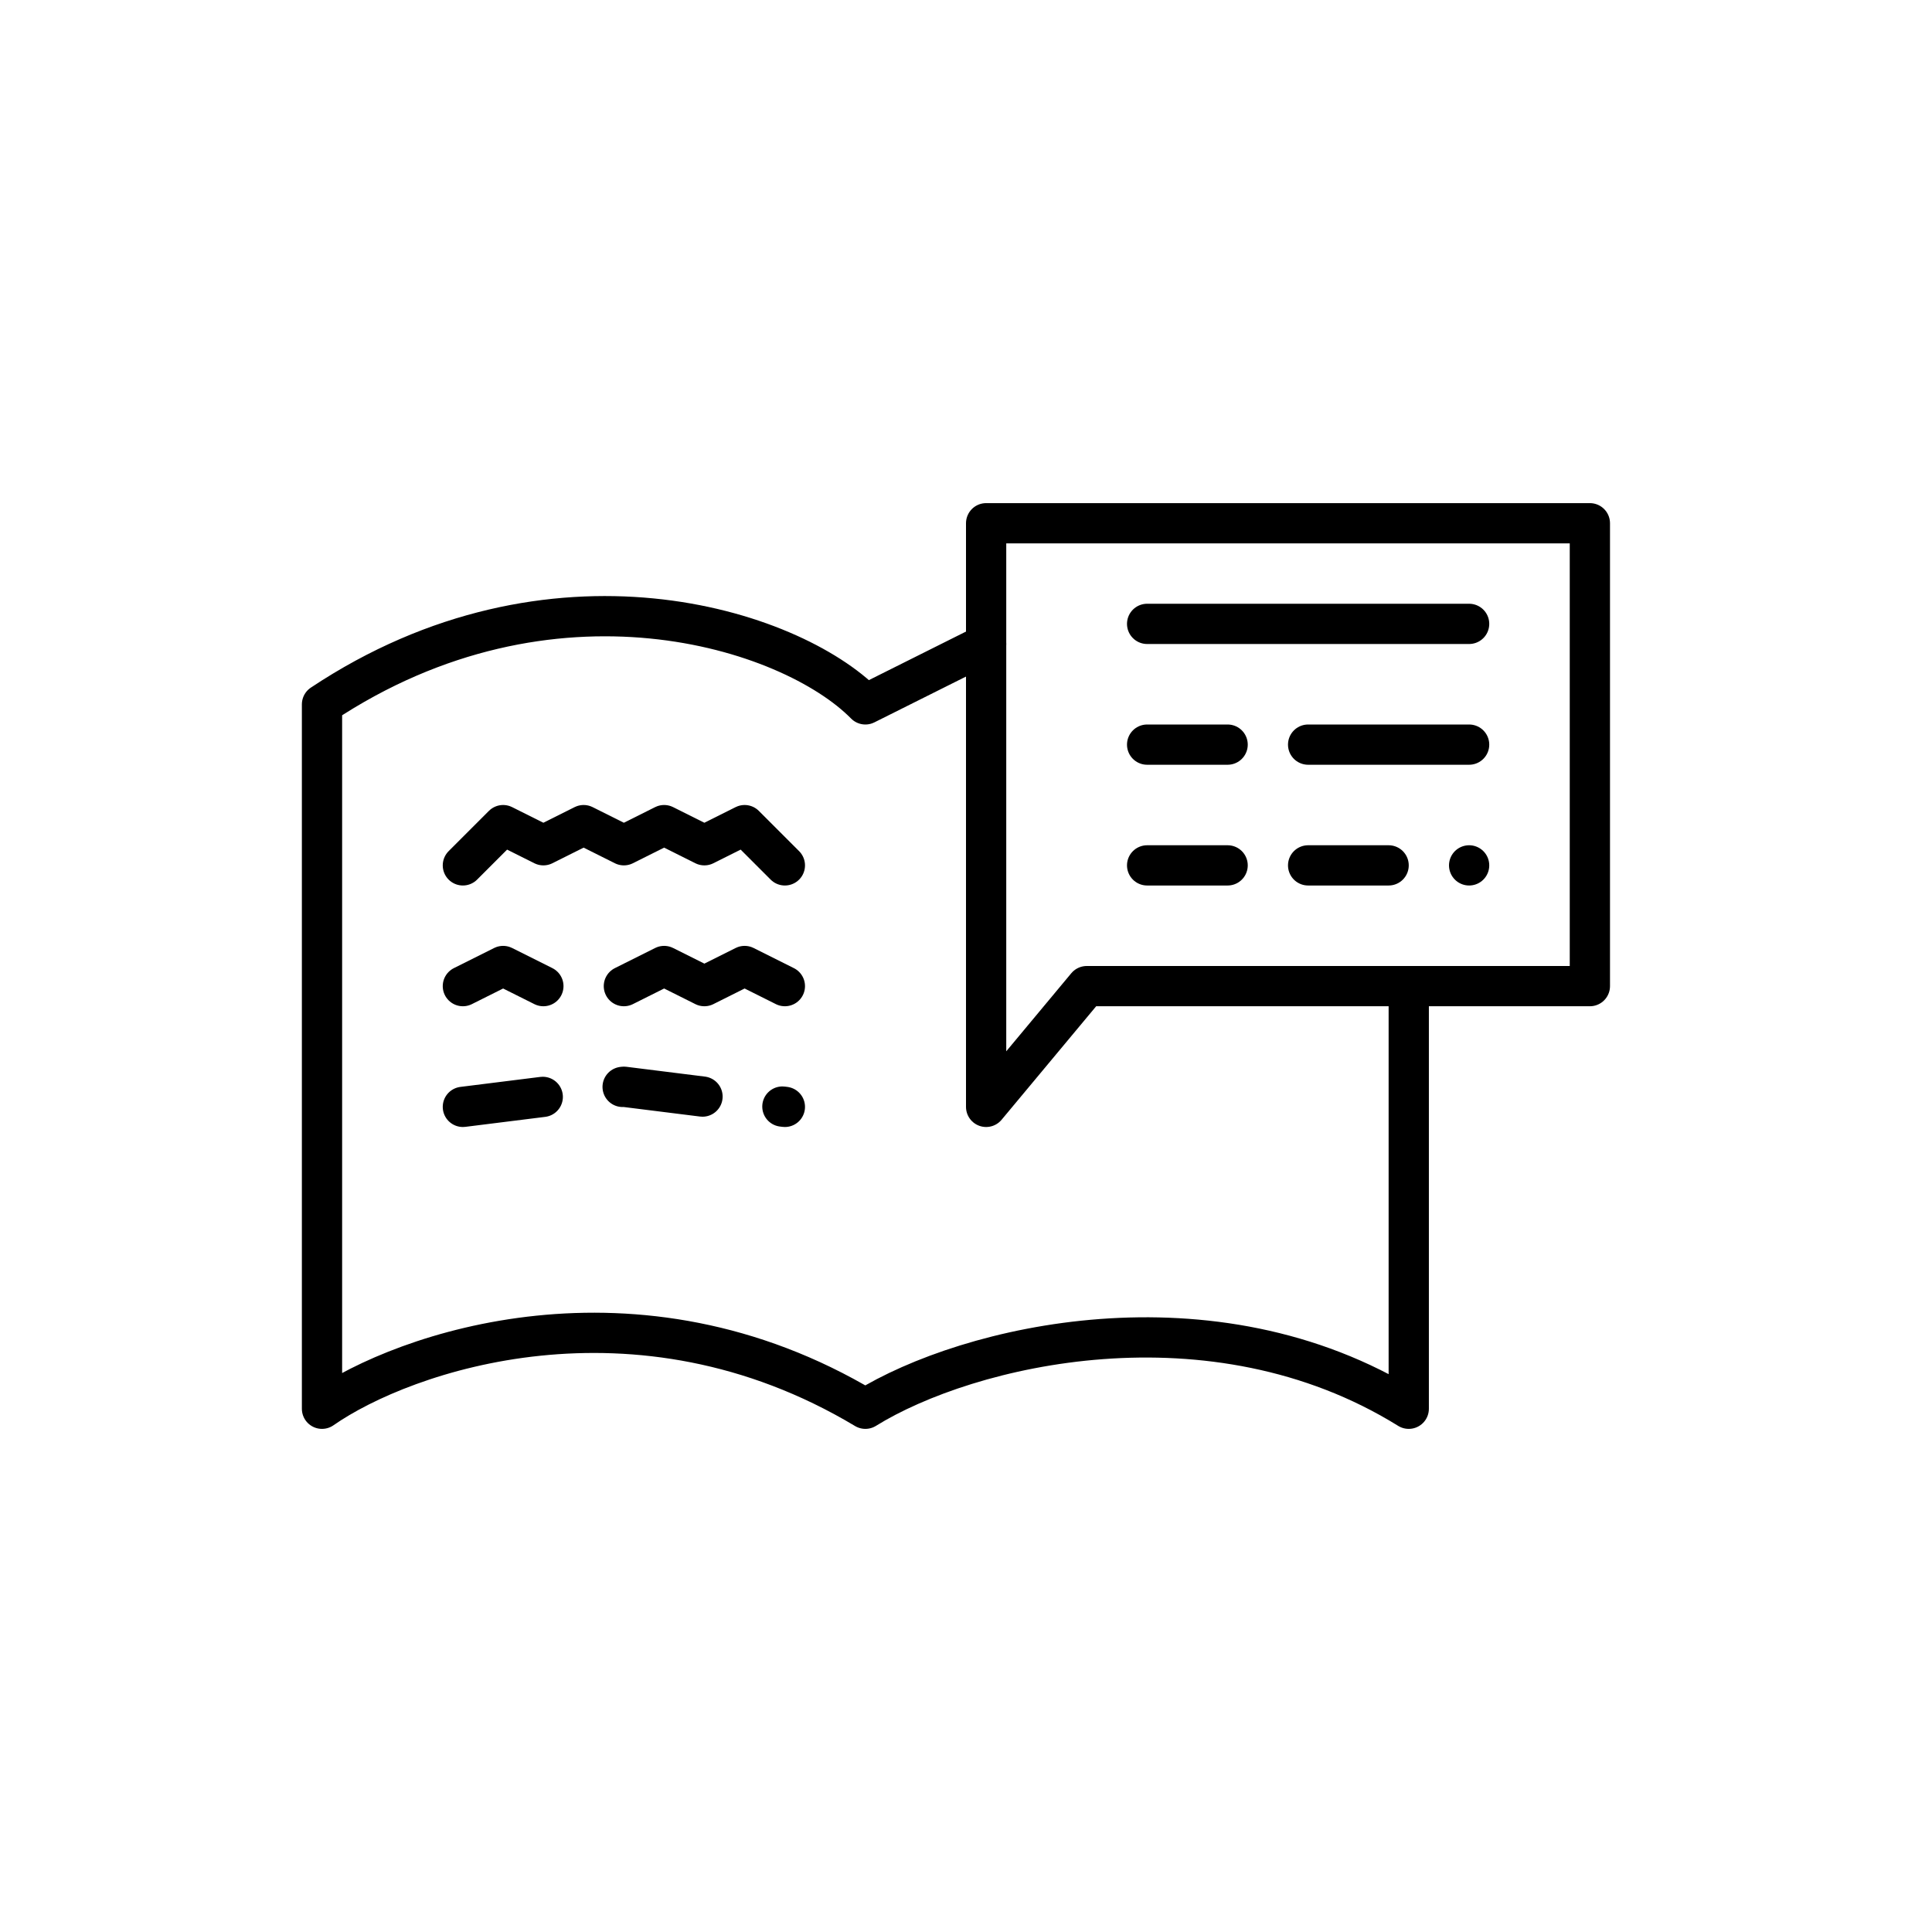
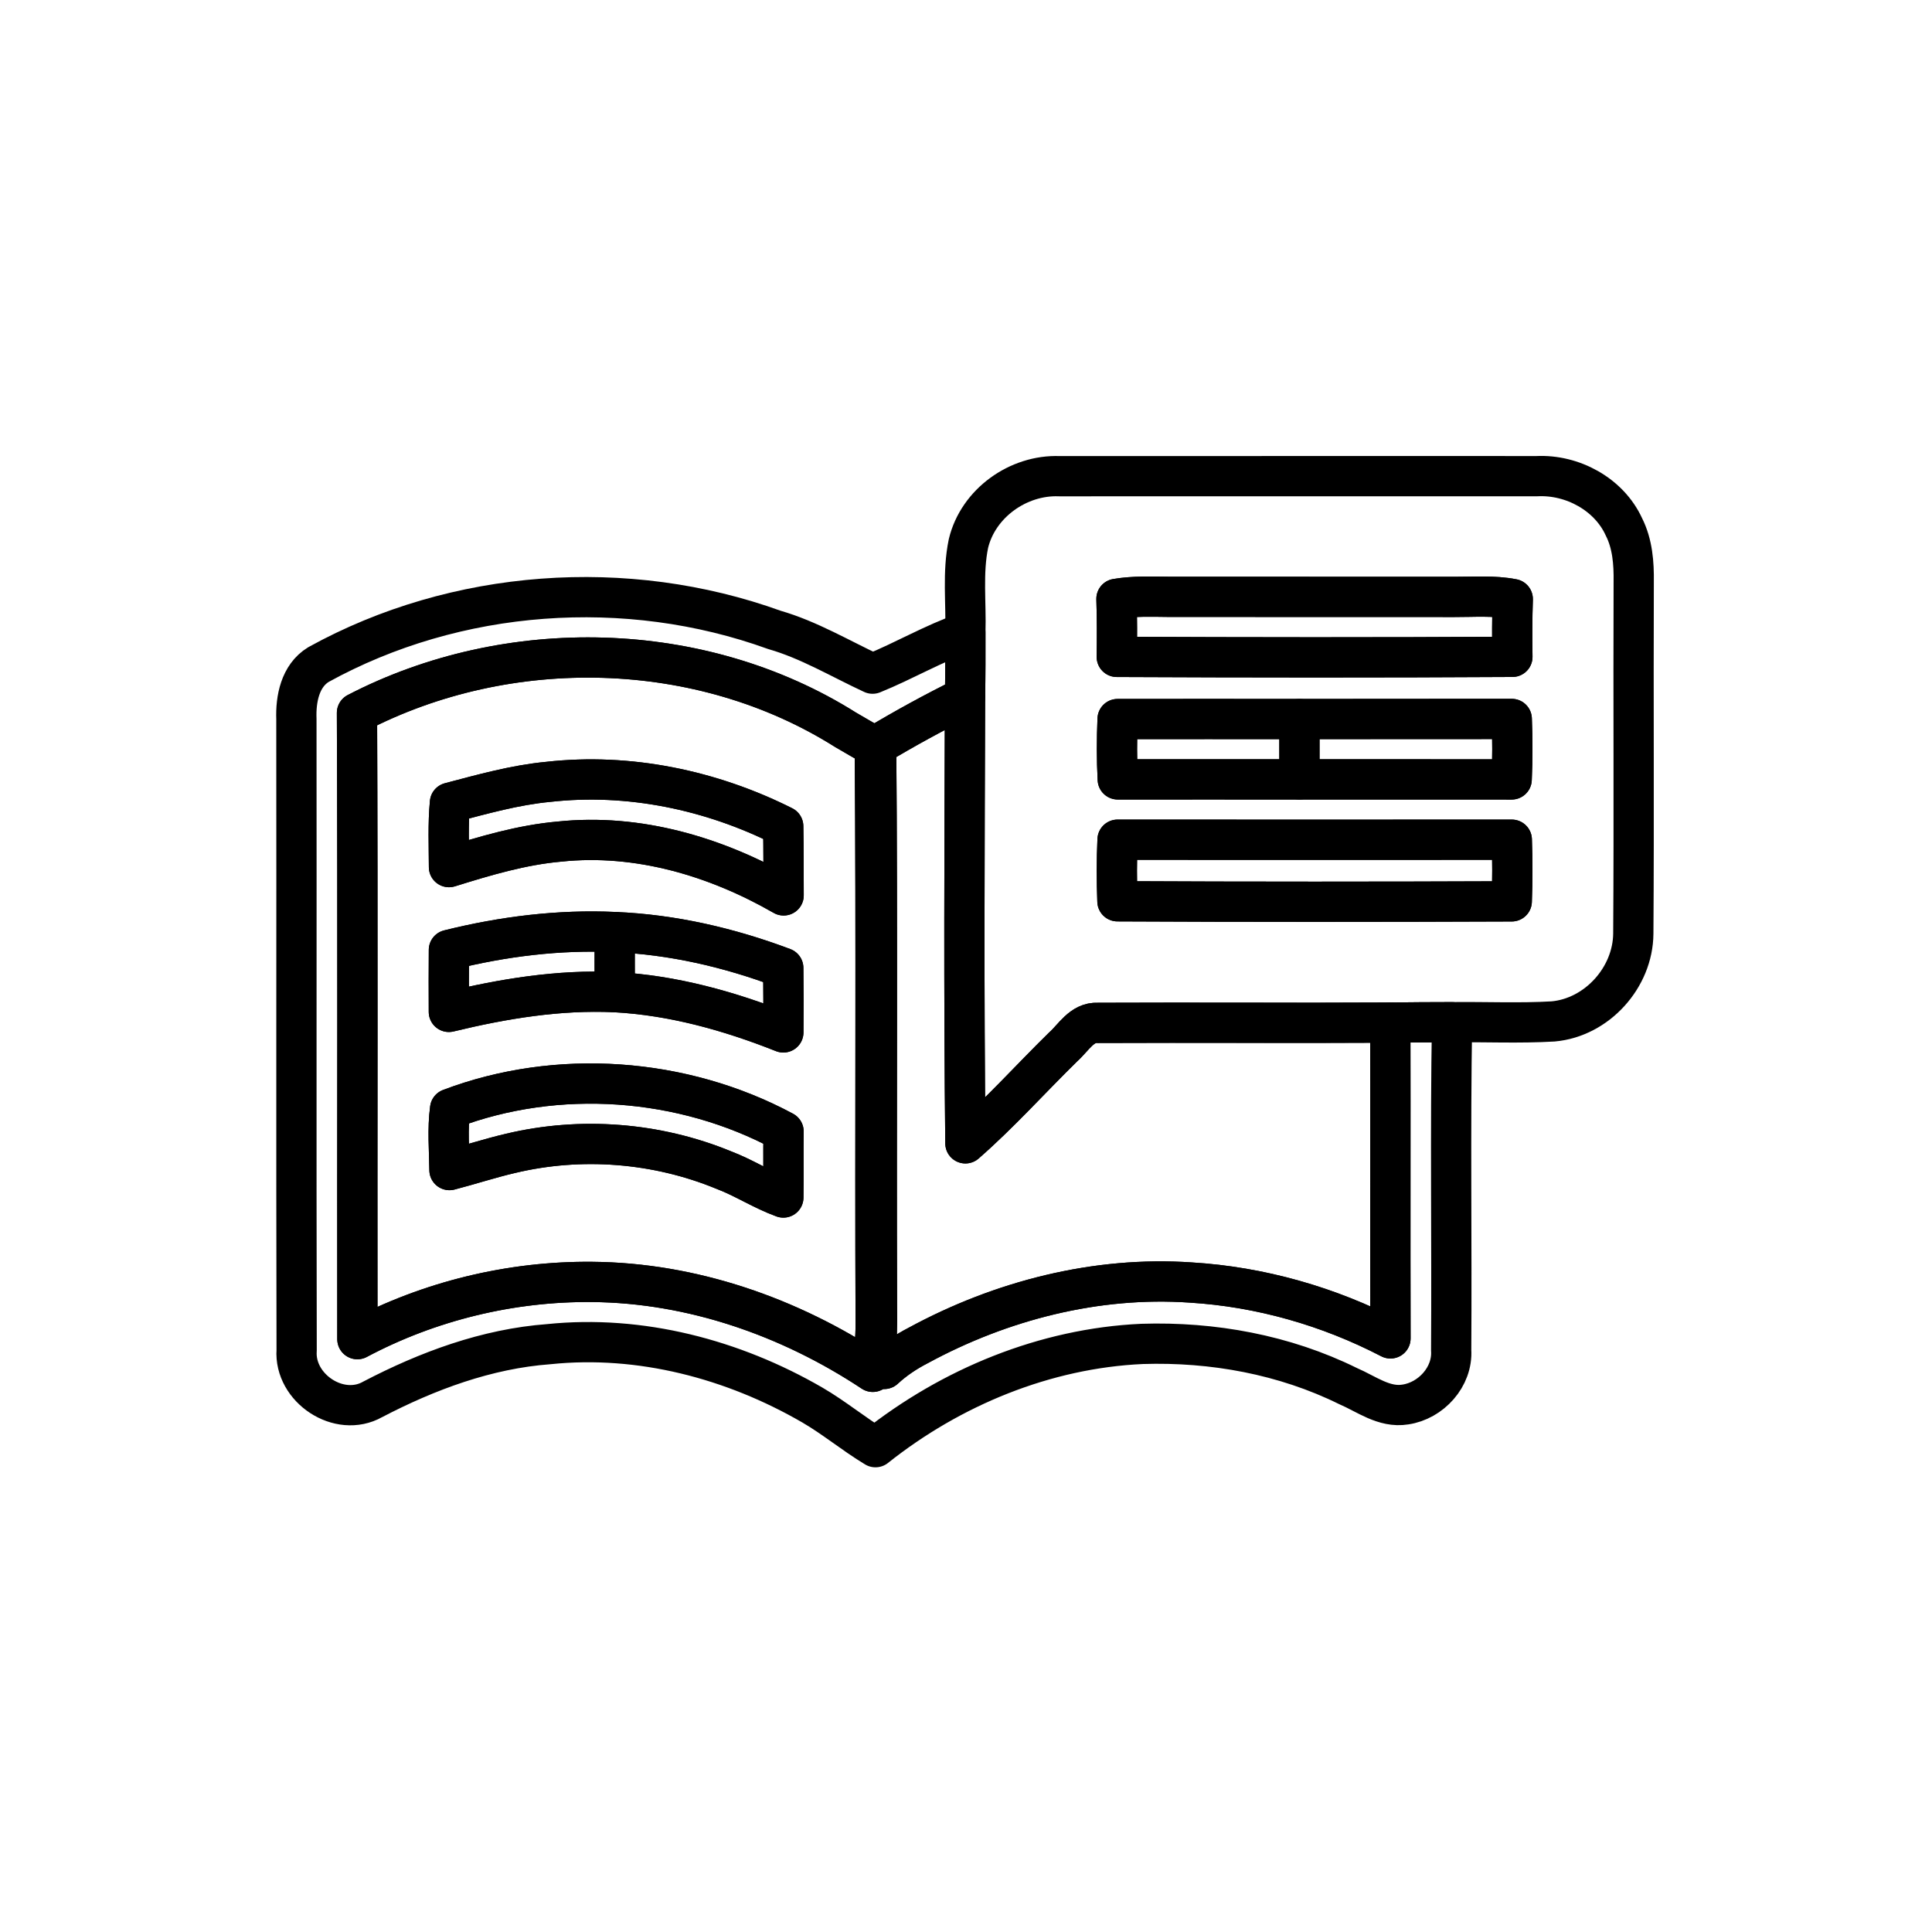
<svg xmlns="http://www.w3.org/2000/svg" viewBox="0 0 48 48">
  <defs>
    <style>
      .a {
        fill: none;
        stroke:#000;
        stroke-linecap: round;
        stroke-linejoin: round;
      }
    </style>
  </defs>
-   <line class="a" x1="28.5" y1="15.5" x2="36.5" y2="15.5" stroke="#000" stroke-linecap="round" stroke-linejoin="round" />
-   <line class="a" x1="32.5" y1="18.5" x2="36.5" y2="18.5" stroke="#000" stroke-linecap="round" stroke-linejoin="round" />
-   <line class="a" x1="28.5" y1="18.5" x2="30.5" y2="18.5" stroke="#000" stroke-linecap="round" stroke-linejoin="round" />
-   <line class="a" x1="28.5" y1="21.5" x2="36.5" y2="21.5" stroke="#000" stroke-linecap="round" stroke-linejoin="round" stroke-dasharray="2 2" />
-   <path class="a" d="M11.5 21.5L12.5 20.5L13.5 21L14.5 20.5L15.5 21L16.5 20.5L17.5 21L18.5 20.5L19.5 21.5" stroke="#000" stroke-linecap="round" stroke-linejoin="round" />
-   <path class="a" d="M15.5 24.5L16.5 24L17.5 24.5L18.5 24L19.5 24.5" stroke="#000" stroke-linecap="round" stroke-linejoin="round" />
-   <path class="a" d="M11.5 24.5L12.5 24L13.5 24.5" stroke="#000" stroke-linecap="round" stroke-linejoin="round" />
-   <path class="a" d="M11.5 27.5L15.5 27L19.5 27.5" stroke="#000" stroke-linecap="round" stroke-linejoin="round" stroke-dasharray="2 2" />
-   <path class="a" d="M26.5 13C26.52 13 26.54 13 26.559 13M26.559 13C34.52 13 38.502 13 39.5 13V24.5H27L24.5 27.5V13H26.559Z" stroke="#000" stroke-linecap="round" stroke-linejoin="round" />
-   <path class="a" d="M24.5 16L21.5 17.5C19.632 15.602 13.706 13.705 8 17.5V35C10.038 33.577 15.794 31.584 21.5 35C24.047 33.419 30.109 31.964 35 35V25" stroke="#000" stroke-linecap="round" stroke-linejoin="round" />
+   <g clip-path="url(#clip0_15_118)">
+     <path class="a" d="M24.061 13.503C24.301 12.501 25.301 11.79 26.321 11.831C30.276 11.828 34.23 11.831 38.184 11.83C39.066 11.787 39.976 12.277 40.347 13.092C40.56 13.514 40.596 13.994 40.589 14.459C40.578 17.371 40.599 20.283 40.579 23.195C40.571 24.285 39.678 25.279 38.587 25.377C37.751 25.426 36.912 25.386 36.076 25.396C35.565 25.395 35.054 25.401 34.542 25.406C32.119 25.42 29.695 25.402 27.273 25.413C26.877 25.391 26.67 25.785 26.41 26.014C25.599 26.809 24.84 27.659 23.985 28.406C23.944 24.712 23.963 21.015 23.976 17.32C23.985 16.784 23.985 16.248 23.984 15.712C24.007 14.977 23.91 14.228 24.061 13.503ZM27.738 14.879C27.754 15.359 27.753 15.839 27.746 16.32C31.021 16.335 34.298 16.338 37.575 16.319C37.568 15.841 37.568 15.363 37.584 14.884C37.106 14.791 36.619 14.832 36.136 14.83C33.772 14.828 31.406 14.828 29.041 14.828C28.606 14.824 28.169 14.806 27.738 14.879ZM27.766 17.865C27.746 18.364 27.744 18.865 27.77 19.364C29.274 19.365 30.779 19.362 32.284 19.364C34.042 19.365 35.8 19.362 37.557 19.365C37.579 18.865 37.579 18.363 37.559 17.862C35.801 17.864 34.042 17.861 32.284 17.865C30.779 17.864 29.273 17.862 27.766 17.865ZM27.765 20.862C27.742 21.372 27.743 21.882 27.762 22.392C31.027 22.409 34.294 22.407 37.559 22.394C37.578 21.882 37.578 21.372 37.56 20.862C34.295 20.864 31.029 20.864 27.765 20.862Z" stroke="#000" stroke-linejoin="round" />
+     <path class="a" d="M15.273 23.157C16.709 23.216 18.119 23.543 19.46 24.048C19.466 24.582 19.467 25.117 19.462 25.65C18.121 25.118 16.72 24.726 15.273 24.649C15.271 24.151 15.271 23.654 15.273 23.157Z" stroke="#000" stroke-linejoin="round" />
+     <path class="a" d="M11.183 27.548C13.845 26.538 16.958 26.763 19.467 28.111C19.46 28.658 19.469 29.205 19.462 29.752C18.946 29.565 18.485 29.26 17.974 29.067C16.311 28.384 14.433 28.237 12.684 28.655C12.173 28.774 11.675 28.938 11.167 29.07C11.161 28.563 11.115 28.053 11.183 27.548Z" stroke="#000" stroke-linejoin="round" />
+     <path class="a" d="M7.912 16.511C11.332 14.624 15.571 14.324 19.238 15.649C20.1 15.897 20.872 16.362 21.679 16.737C22.45 16.426 23.187 15.989 23.984 15.712C23.985 16.248 23.985 16.784 23.976 17.32C23.223 17.691 22.486 18.093 21.768 18.525C21.806 23.167 21.772 27.81 21.788 32.452C21.799 32.898 21.781 33.345 21.741 33.79C21.816 33.863 21.89 33.937 21.967 34.011C22.221 33.776 22.508 33.585 22.814 33.427C24.871 32.31 27.239 31.702 29.585 31.864C31.312 31.969 33.012 32.455 34.546 33.252C34.539 30.637 34.548 28.021 34.542 25.406C35.054 25.401 35.565 25.395 36.076 25.396C36.029 28.113 36.072 30.831 36.054 33.547C36.096 34.208 35.551 34.803 34.912 34.895C34.388 34.98 33.946 34.631 33.492 34.437C31.91 33.656 30.13 33.333 28.375 33.389C25.965 33.498 23.629 34.462 21.751 35.955C21.211 35.63 20.726 35.223 20.18 34.906C18.217 33.769 15.909 33.16 13.638 33.395C12.095 33.509 10.62 34.057 9.259 34.767C8.426 35.238 7.304 34.488 7.37 33.547C7.358 28.32 7.37 23.092 7.364 17.865C7.345 17.369 7.454 16.791 7.912 16.511ZM8.869 17.712C8.891 22.898 8.873 28.084 8.879 33.271C10.664 32.322 12.693 31.829 14.715 31.849C17.195 31.87 19.625 32.719 21.684 34.083C21.712 33.676 21.759 33.27 21.756 32.862C21.736 28.092 21.773 23.321 21.734 18.55C21.491 18.412 21.248 18.274 21.008 18.132C17.412 15.865 12.623 15.764 8.869 17.712Z" stroke="#000" stroke-linejoin="round" />
+     <path class="a" d="M27.738 14.879C28.169 14.806 28.606 14.824 29.041 14.828C31.406 14.828 33.772 14.828 36.136 14.83C36.619 14.832 37.106 14.791 37.584 14.884C37.568 15.363 37.568 15.841 37.575 16.319C34.298 16.338 31.021 16.335 27.746 16.32C27.753 15.839 27.754 15.359 27.738 14.879Z" stroke="#000" stroke-linejoin="round" />
+     <path class="a" d="M27.766 17.865C29.273 17.862 30.779 17.864 32.284 17.865C32.283 18.364 32.283 18.863 32.284 19.364C30.779 19.362 29.274 19.365 27.77 19.364C27.744 18.865 27.746 18.364 27.766 17.865Z" stroke="#000" stroke-linejoin="round" />
+     <path class="a" d="M11.179 19.943C11.984 19.732 12.788 19.504 13.62 19.425C15.622 19.2 17.666 19.627 19.459 20.528C19.469 21.101 19.466 21.674 19.469 22.246C17.791 21.281 15.847 20.704 13.899 20.909C12.96 20.992 12.052 21.263 11.155 21.543C11.153 21.01 11.129 20.475 11.179 19.943Z" stroke="#000" stroke-linejoin="round" />
+     <path class="a" d="M11.153 23.601C12.498 23.266 13.886 23.093 15.273 23.157C15.271 23.654 15.271 24.151 15.273 24.649C13.88 24.586 12.501 24.813 11.152 25.14C11.149 24.626 11.149 24.113 11.153 23.601Z" stroke="#000" stroke-linejoin="round" />
+     <path class="a" d="M8.869 17.712C12.623 15.764 17.412 15.865 21.008 18.132C21.248 18.274 21.491 18.412 21.734 18.55C21.773 23.321 21.736 28.092 21.756 32.862C21.759 33.27 21.712 33.676 21.684 34.083C19.625 32.719 17.195 31.87 14.715 31.849C12.693 31.829 10.664 32.322 8.879 33.271C8.873 28.084 8.891 22.898 8.869 17.712ZM11.179 19.943C11.129 20.475 11.153 21.01 11.155 21.543C12.052 21.263 12.96 20.992 13.899 20.909C15.847 20.704 17.791 21.281 19.469 22.246C19.466 21.674 19.469 21.101 19.459 20.528C17.666 19.627 15.622 19.2 13.62 19.425C12.788 19.504 11.984 19.732 11.179 19.943ZM11.153 23.601C11.149 24.113 11.149 24.626 11.152 25.14C12.501 24.813 13.88 24.586 15.273 24.649C16.72 24.726 18.121 25.118 19.462 25.65C19.467 25.117 19.466 24.582 19.46 24.048C18.119 23.543 16.709 23.216 15.273 23.157C13.886 23.093 12.498 23.266 11.153 23.601ZM11.183 27.548C11.115 28.053 11.161 28.563 11.167 29.07C11.675 28.938 12.173 28.774 12.684 28.655C14.433 28.237 16.311 28.384 17.974 29.067C18.485 29.26 18.946 29.565 19.462 29.752C19.469 29.205 19.46 28.658 19.467 28.111C16.958 26.763 13.845 26.538 11.183 27.548Z" stroke="#000" stroke-linejoin="round" />
+     <path class="a" d="M21.768 18.525C22.486 18.093 23.223 17.691 23.975 17.32C23.963 21.015 23.944 24.712 23.985 28.406C24.84 27.659 25.599 26.809 26.41 26.014C26.67 25.785 26.877 25.391 27.273 25.413C29.695 25.402 32.119 25.419 34.542 25.406C34.548 28.021 34.539 30.637 34.546 33.252C33.012 32.455 31.312 31.969 29.585 31.864C27.239 31.702 24.871 32.31 22.814 33.427C22.508 33.585 22.22 33.776 21.967 34.011C21.89 33.937 21.815 33.863 21.74 33.789C21.781 33.345 21.799 32.898 21.788 32.452C21.772 27.81 21.806 23.167 21.768 18.525Z" stroke="#000" stroke-linejoin="round" />
+     <path class="a" d="M32.284 17.865C34.042 17.861 35.801 17.864 37.559 17.862C37.579 18.363 37.579 18.864 37.557 19.365C35.8 19.362 34.042 19.365 32.284 19.364C32.283 18.863 32.283 18.364 32.284 17.865Z" stroke="#000" stroke-linejoin="round" />
+     <path class="a" d="M27.765 20.862C31.029 20.864 34.295 20.864 37.56 20.862C37.578 21.372 37.578 21.882 37.559 22.394C34.294 22.407 31.027 22.409 27.762 22.392C27.743 21.882 27.742 21.372 27.765 20.862Z" stroke="#000" stroke-linejoin="round" />
+   </g>
+   <defs>
+     <clipPath id="clip0_15_118">
+       <rect width="48" height="48" fill="#000" />
+     </clipPath>
+   </defs>
</svg>
